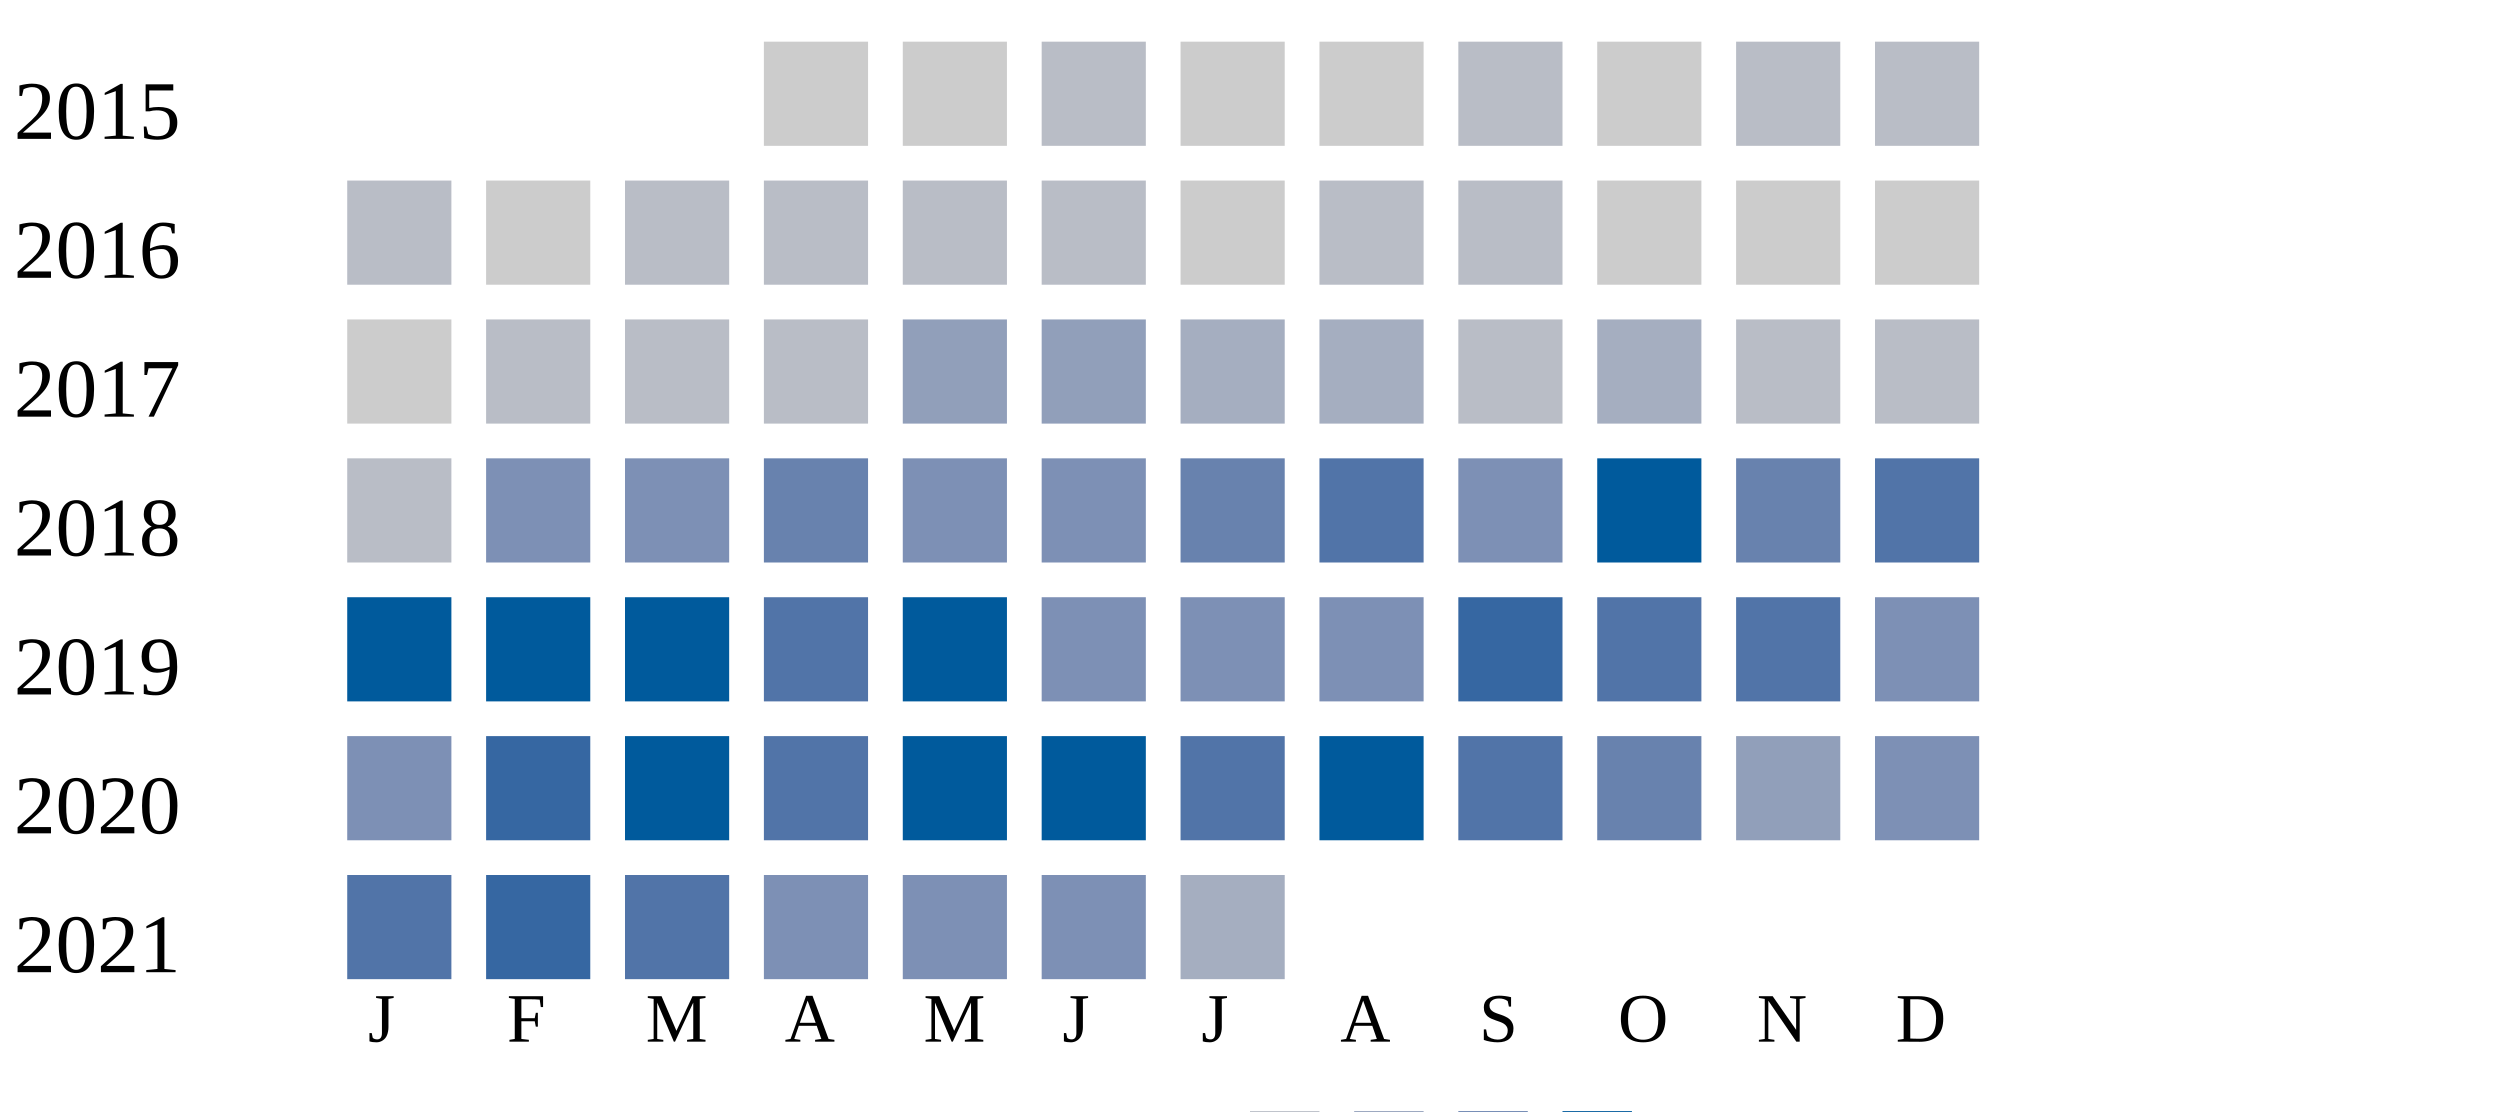
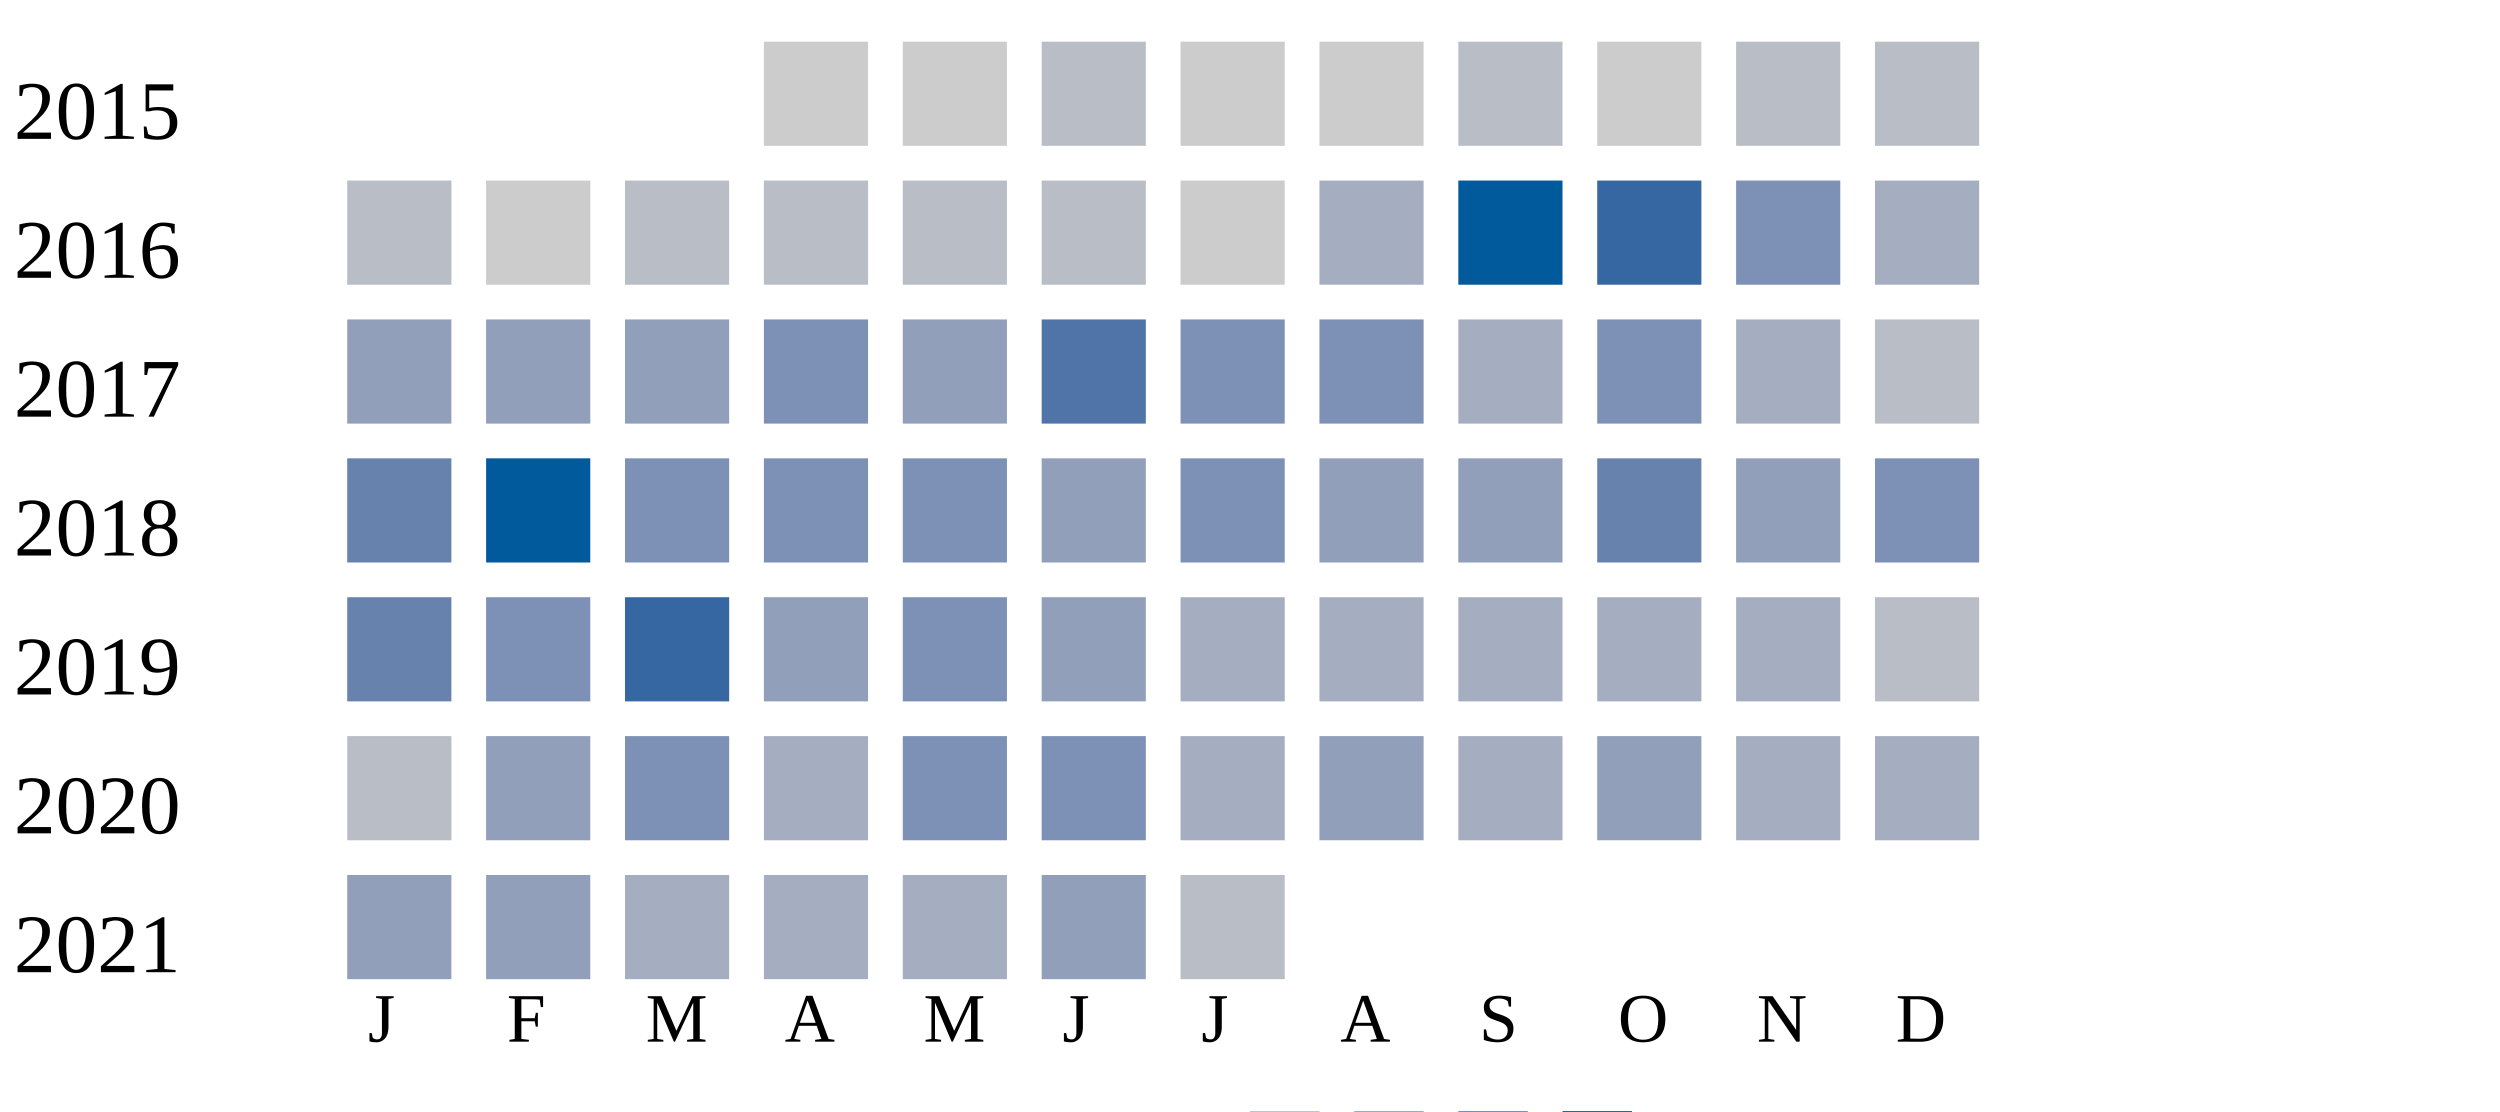
<svg xmlns="http://www.w3.org/2000/svg" width="360" height="160">
  <g transform="translate(0 0)">
    <text x="2" y="20">2015</text>
    <rect x="110" y="6" width="15" height="15" fill="#cccccc" />
    <rect x="130" y="6" width="15" height="15" fill="#cccccc" />
    <rect x="150" y="6" width="15" height="15" fill="#b9bdc6" />
    <rect x="170" y="6" width="15" height="15" fill="#cccccc" />
    <rect x="190" y="6" width="15" height="15" fill="#cccccc" />
    <rect x="210" y="6" width="15" height="15" fill="#b9bdc6" />
    <rect x="230" y="6" width="15" height="15" fill="#cccccc" />
    <rect x="250" y="6" width="15" height="15" fill="#b9bdc6" />
    <rect x="270" y="6" width="15" height="15" fill="#b9bdc6" />
  </g>
  <g transform="translate(0 20)">
    <text x="2" y="20">2016</text>
    <rect x="50" y="6" width="15" height="15" fill="#b9bdc6" />
    <rect x="70" y="6" width="15" height="15" fill="#cccccc" />
    <rect x="90" y="6" width="15" height="15" fill="#b9bdc6" />
    <rect x="110" y="6" width="15" height="15" fill="#b9bdc6" />
    <rect x="130" y="6" width="15" height="15" fill="#b9bdc6" />
    <rect x="150" y="6" width="15" height="15" fill="#b9bdc6" />
    <rect x="170" y="6" width="15" height="15" fill="#cccccc" />
-     <rect x="190" y="6" width="15" height="15" fill="#b9bdc6" />
-     <rect x="210" y="6" width="15" height="15" fill="#b9bdc6" />
-     <rect x="230" y="6" width="15" height="15" fill="#cccccc" />
-     <rect x="250" y="6" width="15" height="15" fill="#cccccc" />
-     <rect x="270" y="6" width="15" height="15" fill="#cccccc" />
+     <rect x="190" y="6" width="15" height="15" fill="#a5aec0" />
+     <rect x="210" y="6" width="15" height="15" fill="#005a9c" />
+     <rect x="230" y="6" width="15" height="15" fill="#3667a2" />
+     <rect x="250" y="6" width="15" height="15" fill="#7d90b5" />
+     <rect x="270" y="6" width="15" height="15" fill="#a5aec0" />
  </g>
  <g transform="translate(0 40)">
    <text x="2" y="20">2017</text>
-     <rect x="50" y="6" width="15" height="15" fill="#cccccc" />
-     <rect x="70" y="6" width="15" height="15" fill="#b9bdc6" />
-     <rect x="90" y="6" width="15" height="15" fill="#b9bdc6" />
-     <rect x="110" y="6" width="15" height="15" fill="#b9bdc6" />
+     <rect x="50" y="6" width="15" height="15" fill="#919fba" />
+     <rect x="70" y="6" width="15" height="15" fill="#919fba" />
+     <rect x="90" y="6" width="15" height="15" fill="#919fba" />
+     <rect x="110" y="6" width="15" height="15" fill="#7d90b5" />
    <rect x="130" y="6" width="15" height="15" fill="#919fba" />
-     <rect x="150" y="6" width="15" height="15" fill="#919fba" />
-     <rect x="170" y="6" width="15" height="15" fill="#a5aec0" />
-     <rect x="190" y="6" width="15" height="15" fill="#a5aec0" />
-     <rect x="210" y="6" width="15" height="15" fill="#b9bdc6" />
-     <rect x="230" y="6" width="15" height="15" fill="#a5aec0" />
-     <rect x="250" y="6" width="15" height="15" fill="#b9bdc6" />
+     <rect x="150" y="6" width="15" height="15" fill="#5174a8" />
+     <rect x="170" y="6" width="15" height="15" fill="#7d90b5" />
+     <rect x="190" y="6" width="15" height="15" fill="#7d90b5" />
+     <rect x="210" y="6" width="15" height="15" fill="#a5aec0" />
+     <rect x="230" y="6" width="15" height="15" fill="#7d90b5" />
+     <rect x="250" y="6" width="15" height="15" fill="#a5aec0" />
    <rect x="270" y="6" width="15" height="15" fill="#b9bdc6" />
  </g>
  <g transform="translate(0 60)">
    <text x="2" y="20">2018</text>
-     <rect x="50" y="6" width="15" height="15" fill="#b9bdc6" />
-     <rect x="70" y="6" width="15" height="15" fill="#7d90b5" />
+     <rect x="50" y="6" width="15" height="15" fill="#6882ae" />
+     <rect x="70" y="6" width="15" height="15" fill="#005a9c" />
    <rect x="90" y="6" width="15" height="15" fill="#7d90b5" />
-     <rect x="110" y="6" width="15" height="15" fill="#6882ae" />
+     <rect x="110" y="6" width="15" height="15" fill="#7d90b5" />
    <rect x="130" y="6" width="15" height="15" fill="#7d90b5" />
-     <rect x="150" y="6" width="15" height="15" fill="#7d90b5" />
-     <rect x="170" y="6" width="15" height="15" fill="#6882ae" />
-     <rect x="190" y="6" width="15" height="15" fill="#5174a8" />
-     <rect x="210" y="6" width="15" height="15" fill="#7d90b5" />
-     <rect x="230" y="6" width="15" height="15" fill="#005a9c" />
-     <rect x="250" y="6" width="15" height="15" fill="#6882ae" />
-     <rect x="270" y="6" width="15" height="15" fill="#5174a8" />
-   </g>
-   <g transform="translate(0 80)">
-     <text x="2" y="20">2019</text>
-     <rect x="50" y="6" width="15" height="15" fill="#005a9c" />
-     <rect x="70" y="6" width="15" height="15" fill="#005a9c" />
-     <rect x="90" y="6" width="15" height="15" fill="#005a9c" />
-     <rect x="110" y="6" width="15" height="15" fill="#5174a8" />
-     <rect x="130" y="6" width="15" height="15" fill="#005a9c" />
-     <rect x="150" y="6" width="15" height="15" fill="#7d90b5" />
+     <rect x="150" y="6" width="15" height="15" fill="#919fba" />
    <rect x="170" y="6" width="15" height="15" fill="#7d90b5" />
-     <rect x="190" y="6" width="15" height="15" fill="#7d90b5" />
-     <rect x="210" y="6" width="15" height="15" fill="#3667a2" />
-     <rect x="230" y="6" width="15" height="15" fill="#5174a8" />
-     <rect x="250" y="6" width="15" height="15" fill="#5174a8" />
-     <rect x="270" y="6" width="15" height="15" fill="#7d90b5" />
-   </g>
-   <g transform="translate(0 100)">
-     <text x="2" y="20">2020</text>
-     <rect x="50" y="6" width="15" height="15" fill="#7d90b5" />
-     <rect x="70" y="6" width="15" height="15" fill="#3667a2" />
-     <rect x="90" y="6" width="15" height="15" fill="#005a9c" />
-     <rect x="110" y="6" width="15" height="15" fill="#5174a8" />
-     <rect x="130" y="6" width="15" height="15" fill="#005a9c" />
-     <rect x="150" y="6" width="15" height="15" fill="#005a9c" />
-     <rect x="170" y="6" width="15" height="15" fill="#5174a8" />
-     <rect x="190" y="6" width="15" height="15" fill="#005a9c" />
-     <rect x="210" y="6" width="15" height="15" fill="#5174a8" />
+     <rect x="190" y="6" width="15" height="15" fill="#919fba" />
+     <rect x="210" y="6" width="15" height="15" fill="#919fba" />
    <rect x="230" y="6" width="15" height="15" fill="#6882ae" />
    <rect x="250" y="6" width="15" height="15" fill="#919fba" />
    <rect x="270" y="6" width="15" height="15" fill="#7d90b5" />
  </g>
-   <g transform="translate(0 120)">
-     <text x="2" y="20">2021</text>
-     <rect x="50" y="6" width="15" height="15" fill="#5174a8" />
-     <rect x="70" y="6" width="15" height="15" fill="#3667a2" />
-     <rect x="90" y="6" width="15" height="15" fill="#5174a8" />
-     <rect x="110" y="6" width="15" height="15" fill="#7d90b5" />
+   <g transform="translate(0 80)">
+     <text x="2" y="20">2019</text>
+     <rect x="50" y="6" width="15" height="15" fill="#6882ae" />
+     <rect x="70" y="6" width="15" height="15" fill="#7d90b5" />
+     <rect x="90" y="6" width="15" height="15" fill="#3667a2" />
+     <rect x="110" y="6" width="15" height="15" fill="#919fba" />
+     <rect x="130" y="6" width="15" height="15" fill="#7d90b5" />
+     <rect x="150" y="6" width="15" height="15" fill="#919fba" />
+     <rect x="170" y="6" width="15" height="15" fill="#a5aec0" />
+     <rect x="190" y="6" width="15" height="15" fill="#a5aec0" />
+     <rect x="210" y="6" width="15" height="15" fill="#a5aec0" />
+     <rect x="230" y="6" width="15" height="15" fill="#a5aec0" />
+     <rect x="250" y="6" width="15" height="15" fill="#a5aec0" />
+     <rect x="270" y="6" width="15" height="15" fill="#b9bdc6" />
+   </g>
+   <g transform="translate(0 100)">
+     <text x="2" y="20">2020</text>
+     <rect x="50" y="6" width="15" height="15" fill="#b9bdc6" />
+     <rect x="70" y="6" width="15" height="15" fill="#919fba" />
+     <rect x="90" y="6" width="15" height="15" fill="#7d90b5" />
+     <rect x="110" y="6" width="15" height="15" fill="#a5aec0" />
    <rect x="130" y="6" width="15" height="15" fill="#7d90b5" />
    <rect x="150" y="6" width="15" height="15" fill="#7d90b5" />
    <rect x="170" y="6" width="15" height="15" fill="#a5aec0" />
+     <rect x="190" y="6" width="15" height="15" fill="#919fba" />
+     <rect x="210" y="6" width="15" height="15" fill="#a5aec0" />
+     <rect x="230" y="6" width="15" height="15" fill="#919fba" />
+     <rect x="250" y="6" width="15" height="15" fill="#a5aec0" />
+     <rect x="270" y="6" width="15" height="15" fill="#a5aec0" />
+   </g>
+   <g transform="translate(0 120)">
+     <text x="2" y="20">2021</text>
+     <rect x="50" y="6" width="15" height="15" fill="#919fba" />
+     <rect x="70" y="6" width="15" height="15" fill="#919fba" />
+     <rect x="90" y="6" width="15" height="15" fill="#a5aec0" />
+     <rect x="110" y="6" width="15" height="15" fill="#a5aec0" />
+     <rect x="130" y="6" width="15" height="15" fill="#a5aec0" />
+     <rect x="150" y="6" width="15" height="15" fill="#919fba" />
+     <rect x="170" y="6" width="15" height="15" fill="#b9bdc6" />
  </g>
  <text style="font-size: 10px; text-align: center" x="53" y="150">J</text>
  <text style="font-size: 10px; text-align: center" x="73" y="150">F</text>
  <text style="font-size: 10px; text-align: center" x="93" y="150">M</text>
  <text style="font-size: 10px; text-align: center" x="113" y="150">A</text>
  <text style="font-size: 10px; text-align: center" x="133" y="150">M</text>
  <text style="font-size: 10px; text-align: center" x="153" y="150">J</text>
  <text style="font-size: 10px; text-align: center" x="173" y="150">J</text>
  <text style="font-size: 10px; text-align: center" x="193" y="150">A</text>
  <text style="font-size: 10px; text-align: center" x="213" y="150">S</text>
  <text style="font-size: 10px; text-align: center" x="233" y="150">O</text>
  <text style="font-size: 10px; text-align: center" x="253" y="150">N</text>
  <text style="font-size: 10px; text-align: center" x="273" y="150">D</text>
  <text style="font-size: 10px;" x="155" y="169">Less</text>
  <rect fill="#b9bdc6" width="10" height="10" x="180" y="160" />
  <rect fill="#919fba" width="10" height="10" x="195" y="160" />
  <rect fill="#6882ae" width="10" height="10" x="210" y="160" />
  <rect fill="#005a9c" width="10" height="10" x="225" y="160" />
  <text x="240" y="169" style="font-size: 10px;">More</text>
</svg>
